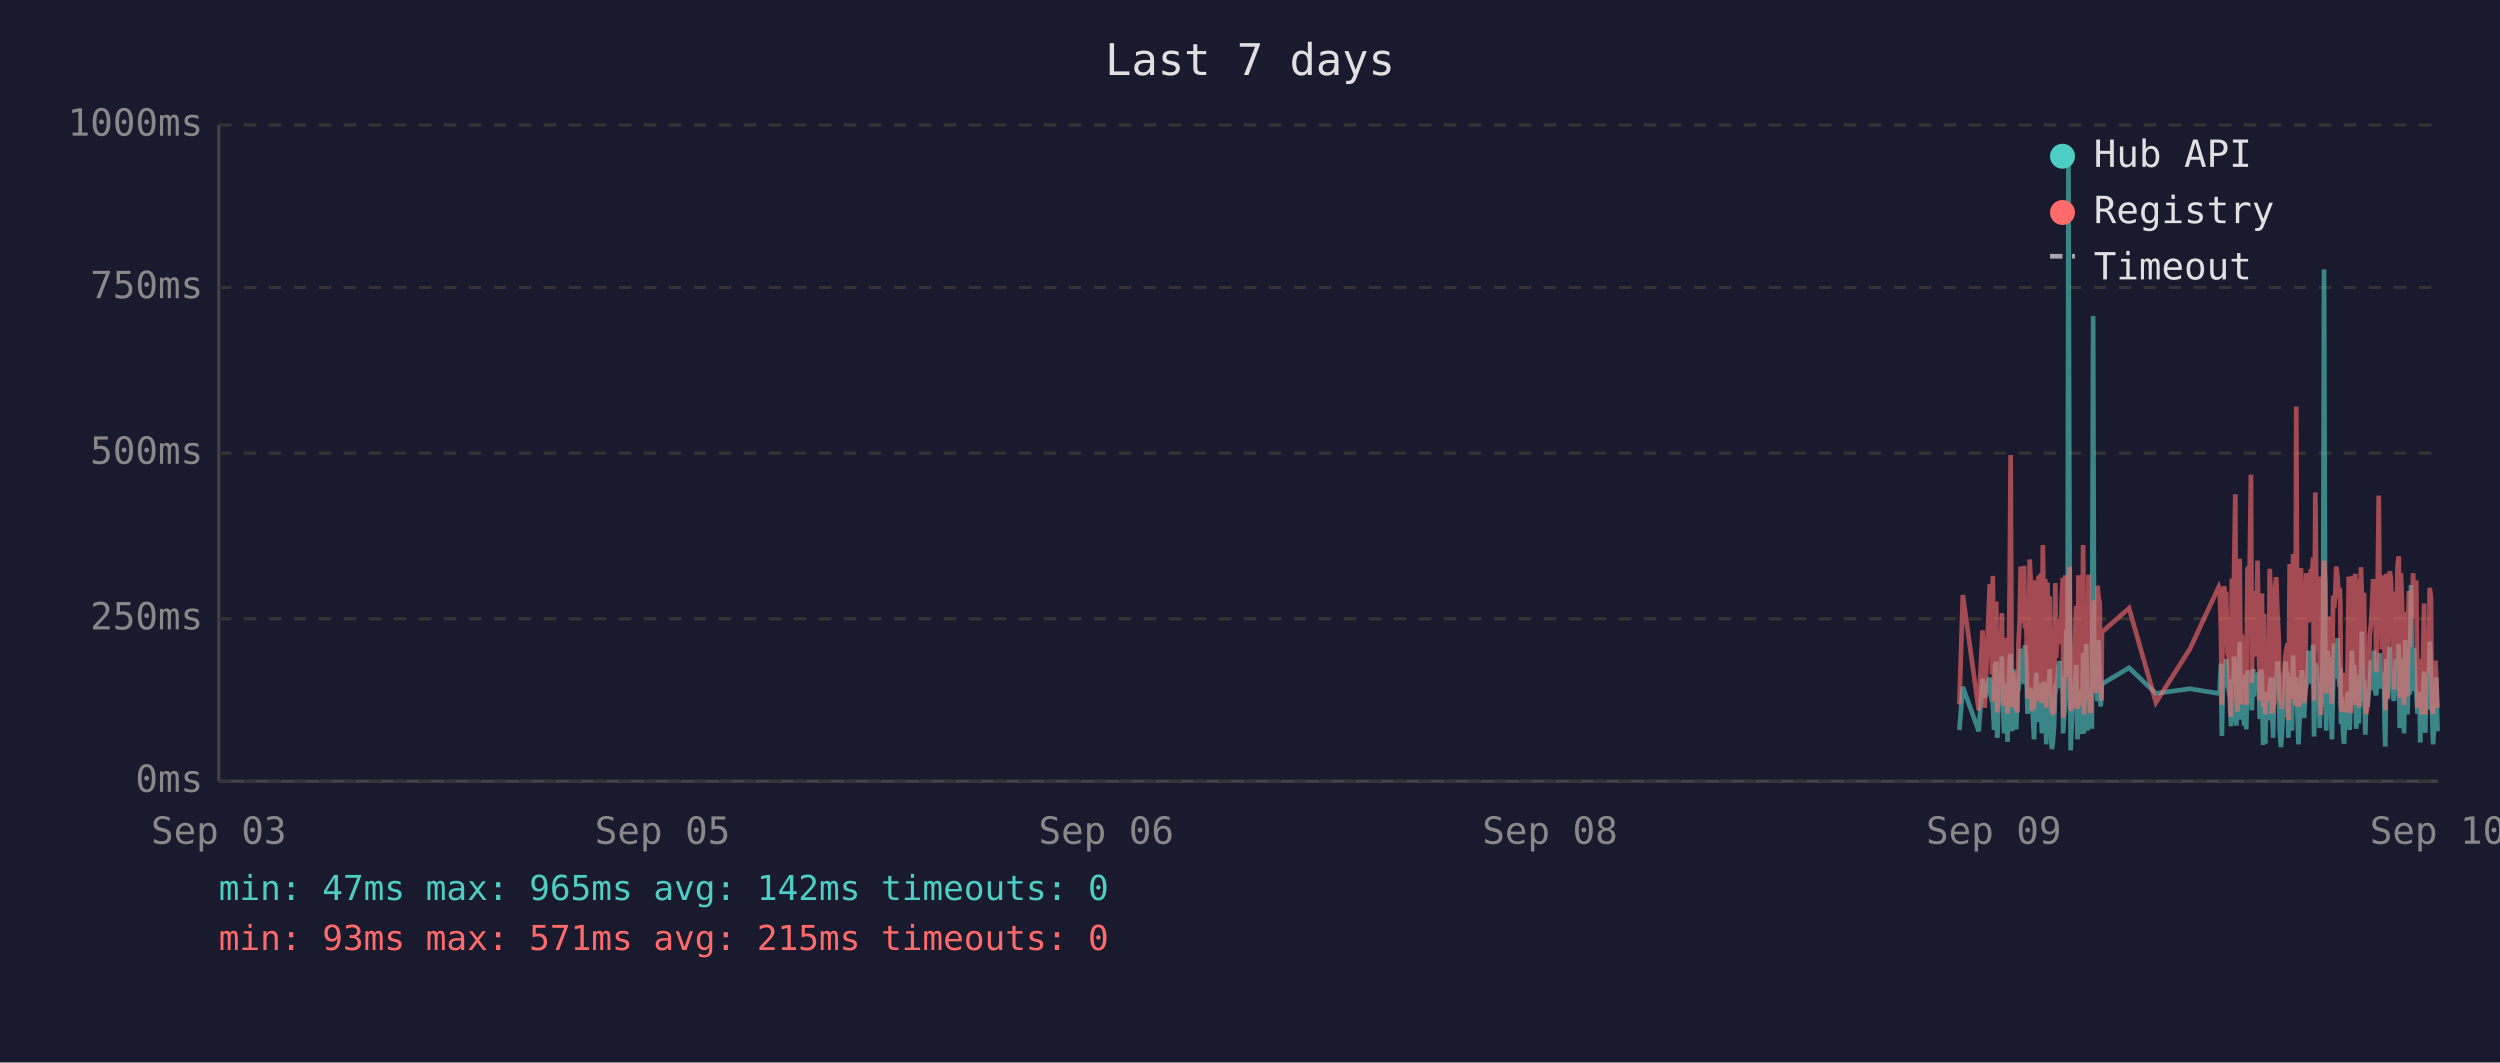
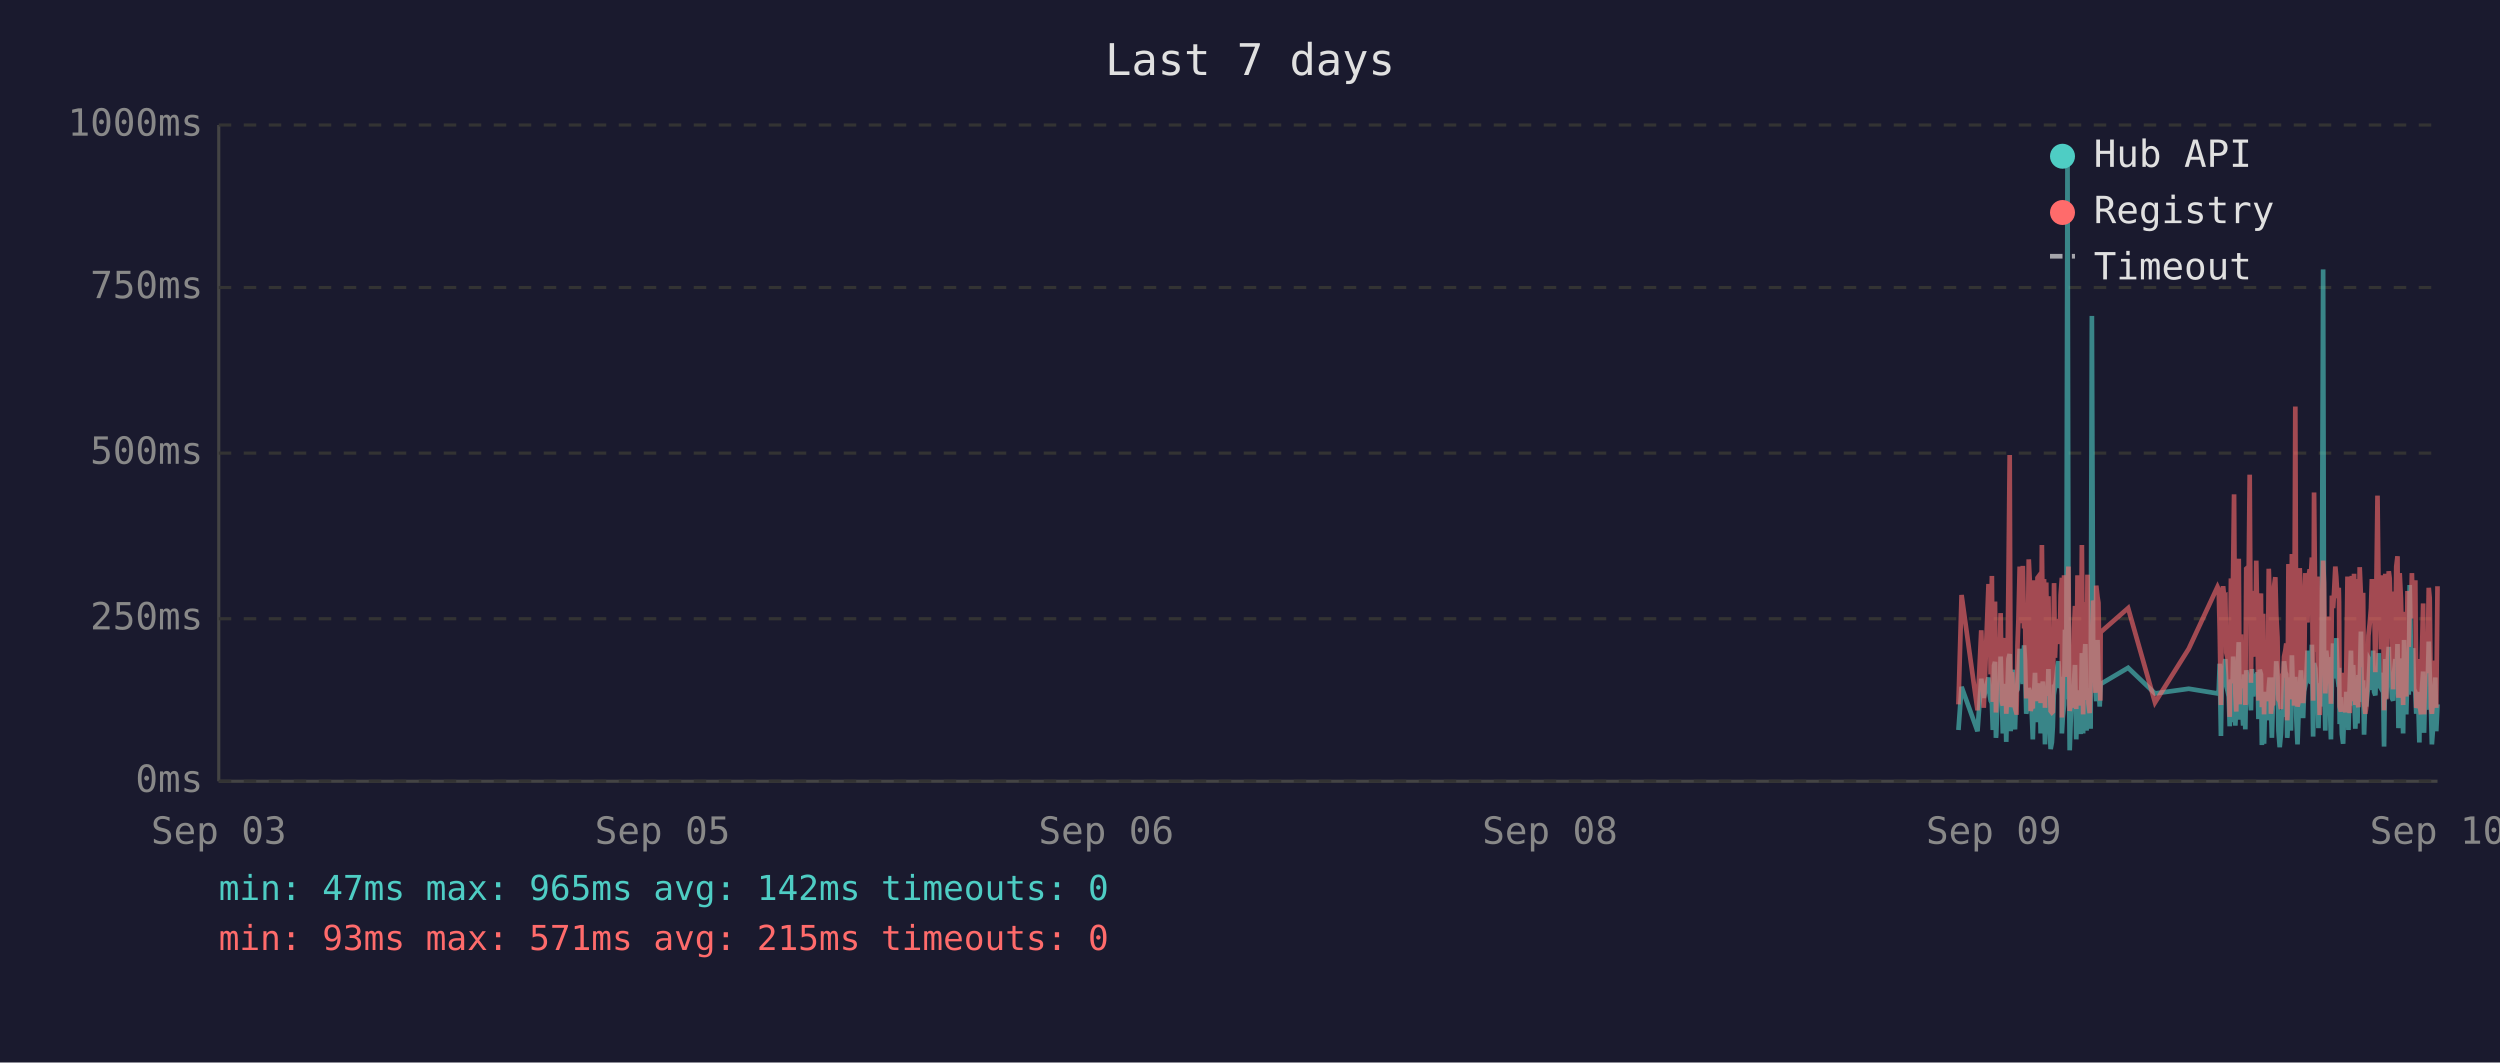
<svg xmlns="http://www.w3.org/2000/svg" viewBox="0 0 800 340" font-family="monospace" font-size="12">
  <rect width="800" height="340" fill="#1a1a2e" />
  <text x="400" y="24" fill="#e0e0e0" font-size="14" text-anchor="middle">Last 7 days</text>
  <line x1="70" y1="40" x2="70" y2="250" stroke="#444" stroke-width="1" />
  <line x1="70" y1="250" x2="780" y2="250" stroke="#444" stroke-width="1" />
  <line x1="70" y1="250" x2="780" y2="250" stroke="#333" stroke-width="1" stroke-dasharray="4" />
  <text x="65" y="250" fill="#888" text-anchor="end" dominant-baseline="middle">0ms</text>
  <line x1="70" y1="198" x2="780" y2="198" stroke="#333" stroke-width="1" stroke-dasharray="4" />
  <text x="65" y="198" fill="#888" text-anchor="end" dominant-baseline="middle">250ms</text>
  <line x1="70" y1="145" x2="780" y2="145" stroke="#333" stroke-width="1" stroke-dasharray="4" />
  <text x="65" y="145" fill="#888" text-anchor="end" dominant-baseline="middle">500ms</text>
  <line x1="70" y1="92" x2="780" y2="92" stroke="#333" stroke-width="1" stroke-dasharray="4" />
  <text x="65" y="92" fill="#888" text-anchor="end" dominant-baseline="middle">750ms</text>
  <line x1="70" y1="40" x2="780" y2="40" stroke="#333" stroke-width="1" stroke-dasharray="4" />
  <text x="65" y="40" fill="#888" text-anchor="end" dominant-baseline="middle">1000ms</text>
  <text x="70" y="270" fill="#888" text-anchor="middle">Sep 03</text>
  <text x="212" y="270" fill="#888" text-anchor="middle">Sep 05</text>
  <text x="354" y="270" fill="#888" text-anchor="middle">Sep 06</text>
  <text x="496" y="270" fill="#888" text-anchor="middle">Sep 08</text>
  <text x="638" y="270" fill="#888" text-anchor="middle">Sep 09</text>
  <text x="780" y="270" fill="#888" text-anchor="middle">Sep 10</text>
-   <polyline points="627.0,233.6 628.1,219.8 633.2,234.0 634.4,217.2 635.1,223.3 636.7,216.8 637.0,222.3 637.4,224.2 637.7,225.0 638.1,233.6 638.4,213.0 638.8,211.8 639.1,236.1 639.2,235.1 639.5,223.8 639.9,221.2 640.2,222.3 640.6,210.1 640.9,223.3 641.3,234.7 641.6,220.6 642.0,218.9 642.4,237.4 642.7,223.1 643.1,210.9 643.4,209.3 643.8,234.0 644.1,217.0 644.5,214.3 644.8,230.9 645.2,233.4 645.6,220.6 645.6,221.2 645.9,220.6 646.3,215.8 646.6,207.6 647.0,216.6 647.3,213.9 647.7,218.9 648.0,206.5 648.4,211.4 648.8,228.4 649.1,226.1 649.5,220.2 649.8,221.2 650.2,221.9 650.5,228.8 650.9,236.6 651.3,221.9 651.6,215.3 652.0,231.1 652.3,221.9 652.7,221.2 653.0,218.7 653.4,234.7 653.7,221.2 654.1,218.1 654.5,223.1 654.8,238.2 655.2,220.8 655.5,224.8 655.9,214.1 656.2,232.6 656.6,239.7 656.9,237.6 657.3,232.6 657.7,219.1 658.0,219.8 658.4,217.2 658.7,213.2 659.1,211.6 659.4,220.2 659.8,216.6 660.1,222.5 660.2,234.7 660.5,229.4 660.9,225.6 661.2,201.5 661.6,223.8 661.9,47.4 662.3,196.0 662.6,240.1 663.0,231.1 663.3,221.0 663.7,225.0 664.1,217.9 664.4,212.8 664.8,236.6 665.1,222.7 665.5,222.9 665.8,221.0 666.2,234.9 666.6,209.0 666.9,234.7 667.3,213.5 667.6,206.1 668.0,233.8 668.3,220.2 668.7,230.7 669.0,223.8 669.4,233.2 669.8,101.1 670.1,207.2 670.5,217.9 670.8,218.9 671.2,224.4 671.5,204.8 671.9,216.6 672.2,226.1 672.5,221.2 672.6,218.9 681.3,213.7 689.9,221.9 700.8,220.4 710.0,221.9 710.3,221.0 710.7,212.4 711.0,235.5 711.4,214.1 711.7,215.3 712.1,214.3 712.4,210.9 712.8,219.5 713.2,221.0 713.5,222.9 713.9,232.4 714.2,217.4 714.6,231.1 714.9,210.1 715.3,216.0 715.6,232.2 716.0,226.1 716.4,216.2 716.7,205.5 717.1,230.3 717.4,217.4 717.8,224.4 718.1,232.2 718.5,215.8 718.8,233.4 719.2,214.5 719.9,219.3 720.3,221.9 720.6,227.3 721.0,214.1 721.3,222.9 721.7,215.6 722.0,218.3 722.4,220.0 722.8,215.1 723.1,230.1 723.5,214.3 723.8,215.8 724.2,238.4 724.5,223.8 724.9,238.0 725.2,222.1 725.6,222.1 726.0,230.5 726.3,220.2 726.7,216.8 727.0,225.6 727.4,236.1 727.7,221.9 728.1,216.8 728.4,220.6 728.8,211.6 729.2,216.6 729.5,233.8 729.9,239.1 730.2,234.9 730.6,227.3 730.9,229.4 731.3,211.6 731.6,215.1 732.0,215.8 732.3,236.1 732.3,235.3 732.7,221.7 733.1,216.8 733.4,233.8 733.8,209.7 734.1,223.8 734.5,222.7 734.8,216.6 735.2,229.4 735.5,238.2 735.9,229.6 736.3,220.4 736.6,214.5 737.0,220.4 737.3,229.8 737.7,221.2 738.0,219.3 738.4,217.4 738.8,208.2 739.1,218.5 739.5,208.2 739.8,218.9 740.2,206.3 740.5,235.7 740.9,212.2 741.3,213.9 741.6,219.8 742.0,218.7 742.3,233.0 742.7,219.3 743.0,226.1 743.4,197.1 743.7,86.2 744.1,216.0 744.4,233.8 744.8,208.2 745.2,213.0 745.5,210.3 745.9,223.3 746.2,236.6 746.6,217.9 746.9,205.9 747.3,216.4 747.6,216.4 748.0,204.2 748.4,216.4 748.7,219.8 748.9,213.7 749.1,231.7 749.4,223.1 749.8,234.9 750.1,238.0 750.5,228.2 750.8,231.5 751.2,222.1 751.6,222.1 751.9,233.6 752.3,219.5 752.6,208.2 753.0,225.8 753.3,212.8 753.7,221.0 754.0,233.2 754.4,224.4 754.8,231.5 755.1,216.0 755.5,218.9 755.8,202.1 756.2,224.6 756.5,217.7 756.9,235.1 757.2,222.9 757.6,226.1 758.0,221.4 758.3,219.8 758.7,211.4 759.0,212.2 759.4,220.8 759.7,208.2 760.1,221.4 760.4,222.5 760.8,214.9 761.2,220.2 761.5,209.0 761.9,219.5 762.2,220.2 762.6,215.3 762.9,218.7 763.1,233.4 763.3,238.9 763.6,210.9 764.0,223.5 764.4,213.2 764.7,207.0 765.1,219.5 765.4,216.4 765.8,223.3 766.1,224.2 766.5,215.3 766.8,210.9 767.2,221.0 767.6,206.1 767.9,233.0 768.3,220.4 768.6,210.7 769.0,220.2 769.3,234.7 769.7,204.8 770.0,219.1 770.4,228.6 770.8,214.3 771.1,222.3 771.5,187.2 771.8,208.6 772.2,221.2 772.5,207.4 772.9,220.6 773.2,221.4 773.6,228.4 774.0,223.5 774.3,226.5 774.5,237.6 774.7,221.4 775.0,234.2 775.4,220.8 775.7,214.9 776.1,234.5 776.4,217.0 776.8,227.1 777.2,221.7 777.5,205.3 777.9,215.6 778.2,226.5 778.6,238.2 778.9,232.6 779.3,223.3 779.6,216.8 780.0,234.0" fill="none" stroke="#4ecdc4" stroke-width="1.5" opacity="0.6" />
-   <polyline points="627.0,225.4 628.1,190.4 633.2,227.3 634.4,201.7 635.1,226.5 636.7,187.6 637.0,187.6 637.4,215.8 637.7,184.3 638.1,224.6 638.4,206.3 638.8,192.5 639.1,228.0 639.2,225.8 639.5,209.0 639.9,204.0 640.2,209.0 640.6,196.2 640.9,224.4 641.3,225.8 641.6,206.1 642.0,204.2 642.4,228.4 642.7,222.3 643.1,186.0 643.4,145.6 643.8,226.3 644.1,215.1 644.5,226.3 644.8,224.2 645.2,226.5 645.6,228.0 645.6,228.0 645.9,206.5 646.3,198.1 646.6,181.3 647.0,193.1 647.3,199.4 647.7,181.1 648.0,201.1 648.4,196.7 648.8,223.5 649.1,214.9 649.5,179.0 649.8,185.3 650.2,227.5 650.5,225.8 650.9,226.7 651.3,185.7 651.6,209.5 652.0,224.4 652.3,184.9 652.7,184.5 653.0,206.3 653.4,225.0 653.7,174.4 654.1,200.7 654.5,185.3 654.8,226.5 655.2,186.4 655.5,222.7 655.9,190.8 656.2,216.6 656.6,227.5 656.9,228.0 657.3,227.7 657.7,186.6 658.0,210.5 658.4,200.2 658.7,200.4 659.1,198.1 659.4,206.1 659.8,190.4 660.1,184.9 660.2,229.6 660.5,217.7 660.9,184.1 661.2,188.3 661.6,216.6 661.9,187.8 662.3,181.3 662.6,227.5 663.0,225.6 663.3,207.4 663.7,226.5 664.1,201.3 664.4,193.9 664.8,226.9 665.1,184.1 665.5,209.0 665.8,185.5 666.2,225.8 666.6,174.4 666.9,228.6 667.3,192.7 667.6,197.5 668.0,224.0 668.3,183.9 668.7,225.0 669.0,228.2 669.4,216.0 669.8,209.9 670.1,192.2 670.5,193.3 670.8,221.7 671.2,187.4 671.5,191.0 671.9,192.9 672.2,217.2 672.5,224.2 672.6,202.3 681.3,194.6 689.9,224.8 700.8,207.6 710.0,187.8 710.3,188.7 710.7,201.7 711.0,225.6 711.4,191.0 711.7,187.6 712.1,190.8 712.4,190.6 712.8,208.8 713.2,210.5 713.5,216.0 713.9,229.4 714.2,185.1 714.6,218.7 714.9,182.8 715.3,158.2 715.6,221.7 716.0,227.7 716.4,191.8 716.7,178.8 717.1,225.4 717.4,203.0 717.8,219.5 718.1,219.3 718.5,205.3 718.8,225.6 719.2,182.0 719.9,181.3 720.3,151.9 720.6,218.5 721.0,189.1 721.3,208.0 721.7,207.4 722.0,210.1 722.4,179.4 722.8,202.1 723.1,224.2 723.5,194.3 723.8,189.9 724.2,226.3 724.5,196.4 724.9,228.6 725.2,206.5 725.6,217.4 726.0,224.4 726.3,182.0 726.7,191.4 727.0,228.4 727.4,225.4 727.7,225.2 728.1,187.6 728.4,184.7 728.8,196.7 729.2,204.0 729.5,223.8 729.9,224.4 730.2,226.9 730.6,215.6 730.9,216.8 731.3,210.1 731.6,208.2 732.0,205.9 732.3,230.5 732.3,228.4 732.7,180.5 733.1,186.4 733.4,223.8 733.8,177.3 734.1,184.7 734.5,225.8 734.8,130.1 735.2,217.2 735.5,226.1 735.9,224.8 736.3,181.8 736.6,190.8 737.0,201.7 737.3,225.0 737.7,221.0 738.0,183.4 738.4,192.7 738.8,199.2 739.1,184.9 739.5,182.2 739.8,183.9 740.2,178.4 740.5,224.2 740.9,157.6 741.3,197.7 741.6,208.6 742.0,184.5 742.3,214.1 742.7,228.8 743.0,206.5 743.4,194.6 743.7,179.4 744.1,186.6 744.4,221.9 744.8,214.1 745.2,203.6 745.5,197.3 745.9,208.8 746.2,225.2 746.6,190.6 746.9,194.6 747.3,189.5 747.6,181.3 748.0,184.5 748.4,191.4 748.7,188.1 748.9,192.7 749.1,226.1 749.4,227.7 749.8,225.0 750.1,223.5 750.5,215.3 750.8,228.0 751.2,215.1 751.6,184.5 751.9,215.3 752.3,228.2 752.6,197.3 753.0,184.3 753.3,224.4 753.7,183.6 754.0,225.6 754.4,185.3 754.8,224.8 755.1,226.3 755.5,181.5 755.8,190.8 756.2,213.5 756.5,189.7 756.9,225.0 757.2,228.4 757.6,226.3 758.0,217.7 758.3,203.4 758.7,199.6 759.0,194.8 759.4,185.3 759.7,199.4 760.1,188.9 760.4,215.1 760.8,190.6 761.2,158.6 761.5,192.7 761.9,187.8 762.2,207.8 762.6,195.0 762.9,184.1 763.1,216.0 763.3,227.3 763.6,183.6 764.0,223.8 764.4,194.3 764.7,182.8 765.1,185.1 765.4,202.3 765.8,204.4 766.1,220.6 766.5,189.3 766.8,207.8 767.2,181.3 767.6,178.0 767.9,223.3 768.3,183.4 768.6,191.6 769.0,204.0 769.3,225.6 769.7,195.8 770.0,210.1 770.4,222.9 770.8,189.1 771.1,207.0 771.5,191.2 771.8,197.5 772.2,183.4 772.5,197.9 772.9,193.5 773.2,185.7 773.6,226.5 774.0,225.4 774.3,210.9 774.5,226.7 774.7,225.2 775.0,228.6 775.4,210.1 775.7,193.1 776.1,228.6 776.4,214.7 776.8,214.9 777.2,214.5 777.5,188.1 777.9,191.4 778.2,226.3 778.6,228.4 778.9,223.8 779.3,211.4 779.6,216.8 780.0,226.5" fill="none" stroke="#ff6b6b" stroke-width="1.5" opacity="0.6" />
+   <polyline points="626.7,233.6 627.7,219.8 632.8,234.0 634.0,217.2 634.8,223.3 636.3,216.8 636.7,222.3 637.0,224.2 637.4,225.0 637.7,233.6 638.1,213.0 638.4,211.8 638.7,236.1 638.8,235.1 639.2,223.8 639.5,221.2 639.9,222.3 640.2,210.1 640.6,223.3 640.9,234.7 641.3,220.6 641.6,218.9 642.0,237.4 642.3,223.1 642.7,210.9 643.1,209.3 643.4,234.0 643.8,217.0 644.1,214.3 644.5,230.9 644.8,233.4 645.2,220.6 645.3,221.2 645.6,220.6 645.9,215.8 646.3,207.6 646.6,216.6 647.0,213.9 647.3,218.9 647.7,206.5 648.0,211.4 648.4,228.4 648.8,226.1 649.2,220.2 649.5,221.2 649.8,221.9 650.2,228.8 650.5,236.6 650.9,221.9 651.2,215.3 651.6,231.1 652.0,221.9 652.3,221.2 652.7,218.7 653.0,234.7 653.4,221.2 653.7,218.1 654.1,223.1 654.4,238.2 654.8,220.8 655.2,224.8 655.5,214.1 655.9,232.6 656.2,239.7 656.6,237.6 656.9,232.6 657.3,219.1 657.6,219.8 658.0,217.2 658.4,213.2 658.7,211.6 659.1,220.2 659.4,216.6 659.8,222.5 659.8,234.7 660.1,229.4 660.5,225.6 660.8,201.5 661.2,223.8 661.6,47.4 661.9,196.0 662.3,240.1 662.6,231.1 663.0,221.0 663.3,225.0 663.7,217.9 664.0,212.8 664.4,236.6 664.8,222.7 665.1,222.9 665.5,221.0 665.8,234.9 666.2,209.0 666.6,234.7 666.9,213.5 667.3,206.1 667.7,233.8 668.0,220.2 668.3,230.7 668.7,223.8 669.0,233.2 669.4,101.1 669.8,207.2 670.1,217.9 670.5,218.9 670.8,224.4 671.2,204.8 671.5,216.6 671.9,226.1 672.1,221.2 672.2,218.9 681.0,213.7 689.6,221.9 700.4,220.4 709.6,221.9 710.0,221.0 710.3,212.4 710.7,235.5 711.0,214.1 711.4,215.3 711.7,214.3 712.1,210.9 712.4,219.5 712.8,221.0 713.2,222.9 713.5,232.4 713.9,217.4 714.2,231.1 714.6,210.1 714.9,216.0 715.3,232.2 715.6,226.1 716.0,216.2 716.4,205.5 716.7,230.3 717.1,217.4 717.4,224.4 717.8,232.2 718.1,215.8 718.5,233.4 718.8,214.5 719.6,219.3 719.9,221.9 720.3,227.3 720.6,214.1 721.0,222.9 721.3,215.6 721.7,218.3 722.0,220.0 722.4,215.1 722.7,230.1 723.1,214.3 723.5,215.8 723.8,238.4 724.2,223.8 724.5,238.0 724.9,222.1 725.2,222.1 725.6,230.5 726.0,220.2 726.3,216.8 726.7,225.6 727.0,236.1 727.4,221.9 727.7,216.8 728.1,220.6 728.4,211.6 728.8,216.6 729.1,233.8 729.5,239.1 729.9,234.9 730.2,227.3 730.6,229.4 730.9,211.6 731.3,215.1 731.6,215.8 731.9,236.1 732.0,235.3 732.3,221.7 732.7,216.8 733.1,233.8 733.4,209.7 733.8,223.8 734.1,222.7 734.5,216.6 734.8,229.4 735.2,238.2 735.5,229.6 735.9,220.4 736.3,214.5 736.6,220.4 737.0,229.8 737.3,221.2 737.7,219.3 738.0,217.4 738.4,208.2 738.7,218.5 739.1,208.2 739.5,218.9 739.8,206.3 740.2,235.7 740.5,212.2 740.9,213.9 741.2,219.8 741.6,218.7 741.9,233.0 742.3,219.3 742.7,226.1 743.0,197.1 743.4,86.2 743.7,216.0 744.1,233.8 744.4,208.2 744.8,213.0 745.1,210.3 745.5,223.3 745.9,236.6 746.2,217.9 746.6,205.9 746.9,216.4 747.3,216.4 747.6,204.2 748.0,216.4 748.4,219.8 748.5,213.7 748.7,231.7 749.1,223.1 749.4,234.9 749.8,238.0 750.1,228.2 750.5,231.5 750.8,222.1 751.2,222.1 751.5,233.6 751.9,219.5 752.3,208.2 752.6,225.8 753.0,212.8 753.3,221.0 753.7,233.2 754.0,224.4 754.4,231.5 754.7,216.0 755.1,218.9 755.5,202.1 755.8,224.6 756.2,217.7 756.5,235.1 756.9,222.9 757.2,226.1 757.6,221.4 757.9,219.8 758.3,211.4 758.7,212.2 759.0,220.8 759.4,208.2 759.7,221.4 760.1,222.5 760.4,214.9 760.8,220.2 761.2,209.0 761.5,219.5 761.9,220.2 762.2,215.3 762.6,218.7 762.8,233.4 762.9,238.9 763.3,210.9 763.6,223.5 764.0,213.2 764.4,207.0 764.7,219.5 765.1,216.4 765.4,223.3 765.8,224.2 766.1,215.3 766.5,210.9 766.8,221.0 767.2,206.1 767.5,233.0 767.9,220.4 768.3,210.7 768.6,220.2 769.0,234.7 769.3,204.8 769.7,219.1 770.0,228.6 770.4,214.3 770.8,222.3 771.1,187.2 771.5,208.6 771.8,221.2 772.2,207.4 772.5,220.6 772.9,221.4 773.2,228.4 773.6,223.5 773.9,226.5 774.2,237.6 774.3,221.4 774.7,234.2 775.0,220.8 775.4,214.9 775.7,234.5 776.1,217.0 776.4,227.1 776.8,221.7 777.2,205.3 777.5,215.6 777.9,226.5 778.2,238.2 778.6,232.6 778.9,223.3 779.3,216.8 779.6,234.0 780.0,225.4" fill="none" stroke="#4ecdc4" stroke-width="1.5" opacity="0.6" />
+   <polyline points="626.7,225.4 627.7,190.4 632.8,227.3 634.0,201.7 634.8,226.5 636.3,187.6 636.7,187.6 637.0,215.8 637.4,184.3 637.7,224.6 638.1,206.3 638.4,192.5 638.7,228.0 638.8,225.8 639.2,209.0 639.5,204.0 639.9,209.0 640.2,196.2 640.6,224.4 640.9,225.8 641.3,206.1 641.6,204.2 642.0,228.4 642.3,222.3 642.7,186.0 643.1,145.6 643.4,226.3 643.8,215.1 644.1,226.3 644.5,224.2 644.8,226.5 645.2,228.0 645.3,228.0 645.6,206.5 645.9,198.1 646.3,181.3 646.6,193.1 647.0,199.4 647.3,181.1 647.7,201.1 648.0,196.7 648.4,223.5 648.8,214.9 649.2,179.0 649.5,185.3 649.8,227.5 650.2,225.8 650.5,226.7 650.9,185.7 651.2,209.5 651.6,224.4 652.0,184.9 652.3,184.5 652.7,206.3 653.0,225.0 653.4,174.4 653.7,200.7 654.1,185.3 654.4,226.5 654.8,186.4 655.2,222.7 655.5,190.8 655.9,216.6 656.2,227.5 656.6,228.0 656.9,227.7 657.3,186.6 657.6,210.5 658.0,200.2 658.4,200.4 658.7,198.1 659.1,206.1 659.4,190.4 659.8,184.9 659.8,229.6 660.1,217.7 660.5,184.1 660.8,188.3 661.2,216.6 661.6,187.8 661.9,181.3 662.3,227.5 662.6,225.6 663.0,207.4 663.3,226.5 663.7,201.3 664.0,193.9 664.4,226.9 664.8,184.1 665.1,209.0 665.5,185.5 665.8,225.8 666.2,174.4 666.6,228.6 666.9,192.7 667.3,197.5 667.7,224.0 668.0,183.9 668.3,225.0 668.7,228.2 669.0,216.0 669.4,209.9 669.8,192.2 670.1,193.3 670.5,221.7 670.8,187.4 671.2,191.0 671.5,192.9 671.9,217.2 672.1,224.2 672.2,202.3 681.0,194.6 689.6,224.8 700.4,207.6 709.6,187.8 710.0,188.7 710.3,201.7 710.7,225.6 711.0,191.0 711.4,187.6 711.7,190.8 712.1,190.6 712.4,208.8 712.8,210.5 713.2,216.0 713.5,229.4 713.9,185.1 714.2,218.7 714.6,182.8 714.9,158.2 715.3,221.7 715.6,227.7 716.0,191.8 716.4,178.8 716.7,225.4 717.1,203.0 717.4,219.5 717.8,219.3 718.1,205.3 718.5,225.6 718.8,182.0 719.6,181.3 719.9,151.9 720.3,218.5 720.6,189.1 721.0,208.0 721.3,207.4 721.7,210.1 722.0,179.4 722.4,202.1 722.7,224.2 723.1,194.3 723.5,189.9 723.8,226.3 724.2,196.4 724.5,228.6 724.9,206.5 725.2,217.4 725.6,224.4 726.0,182.0 726.3,191.4 726.7,228.4 727.0,225.4 727.4,225.2 727.7,187.6 728.1,184.7 728.4,196.7 728.8,204.0 729.1,223.8 729.5,224.4 729.9,226.9 730.2,215.6 730.6,216.8 730.9,210.1 731.3,208.2 731.6,205.9 731.9,230.5 732.0,228.4 732.3,180.5 732.7,186.4 733.1,223.8 733.4,177.3 733.8,184.7 734.1,225.8 734.5,130.1 734.8,217.2 735.2,226.1 735.5,224.8 735.9,181.8 736.3,190.8 736.6,201.7 737.0,225.0 737.3,221.0 737.7,183.4 738.0,192.7 738.4,199.2 738.7,184.9 739.1,182.2 739.5,183.9 739.8,178.4 740.2,224.2 740.5,157.6 740.9,197.7 741.2,208.6 741.6,184.5 741.9,214.1 742.3,228.8 742.7,206.5 743.0,194.6 743.4,179.4 743.7,186.6 744.1,221.9 744.4,214.1 744.8,203.6 745.1,197.3 745.5,208.8 745.9,225.2 746.2,190.6 746.6,194.6 746.9,189.5 747.3,181.3 747.6,184.5 748.0,191.4 748.4,188.1 748.5,192.7 748.7,226.1 749.1,227.7 749.4,225.0 749.8,223.5 750.1,215.3 750.5,228.0 750.8,215.1 751.2,184.5 751.5,215.3 751.9,228.2 752.3,197.3 752.6,184.3 753.0,224.4 753.3,183.6 753.7,225.6 754.0,185.3 754.4,224.8 754.7,226.3 755.1,181.5 755.5,190.8 755.8,213.5 756.2,189.7 756.5,225.0 756.9,228.4 757.2,226.3 757.6,217.7 757.9,203.4 758.3,199.6 758.7,194.8 759.0,185.3 759.4,199.4 759.7,188.9 760.1,215.1 760.4,190.6 760.8,158.6 761.2,192.7 761.5,187.8 761.9,207.8 762.2,195.0 762.6,184.1 762.8,216.0 762.9,227.3 763.3,183.6 763.6,223.8 764.0,194.3 764.4,182.8 764.7,185.1 765.1,202.3 765.4,204.4 765.8,220.6 766.1,189.3 766.5,207.8 766.8,181.3 767.2,178.0 767.5,223.3 767.9,183.4 768.3,191.6 768.6,204.0 769.0,225.6 769.3,195.8 769.7,210.1 770.0,222.9 770.4,189.1 770.8,207.0 771.1,191.2 771.5,197.5 771.8,183.4 772.2,197.9 772.5,193.5 772.9,185.7 773.2,226.5 773.6,225.4 773.9,210.9 774.2,226.7 774.3,225.2 774.7,228.6 775.0,210.1 775.4,193.1 775.7,228.6 776.1,214.7 776.4,214.9 776.8,214.5 777.2,188.1 777.5,191.4 777.9,226.3 778.2,228.4 778.6,223.8 778.9,211.4 779.3,216.8 779.6,226.5 780.0,187.6" fill="none" stroke="#ff6b6b" stroke-width="1.5" opacity="0.6" />
  <circle cx="660" cy="50" r="4" fill="#4ecdc4" />
  <text x="670" y="50" fill="#e0e0e0" dominant-baseline="middle">Hub API</text>
  <circle cx="660" cy="68" r="4" fill="#ff6b6b" />
  <text x="670" y="68" fill="#e0e0e0" dominant-baseline="middle">Registry</text>
  <line x1="656" y1="82" x2="664" y2="82" stroke="#e0e0e0" stroke-width="1.5" stroke-dasharray="4,3" opacity="0.7" />
  <text x="670" y="86" fill="#e0e0e0" dominant-baseline="middle">Timeout</text>
  <text x="70" y="288" fill="#4ecdc4" font-size="11">min: 47ms  max: 965ms  avg: 142ms  timeouts: 0</text>
  <text x="70" y="304" fill="#ff6b6b" font-size="11">min: 93ms  max: 571ms  avg: 215ms  timeouts: 0</text>
</svg>
